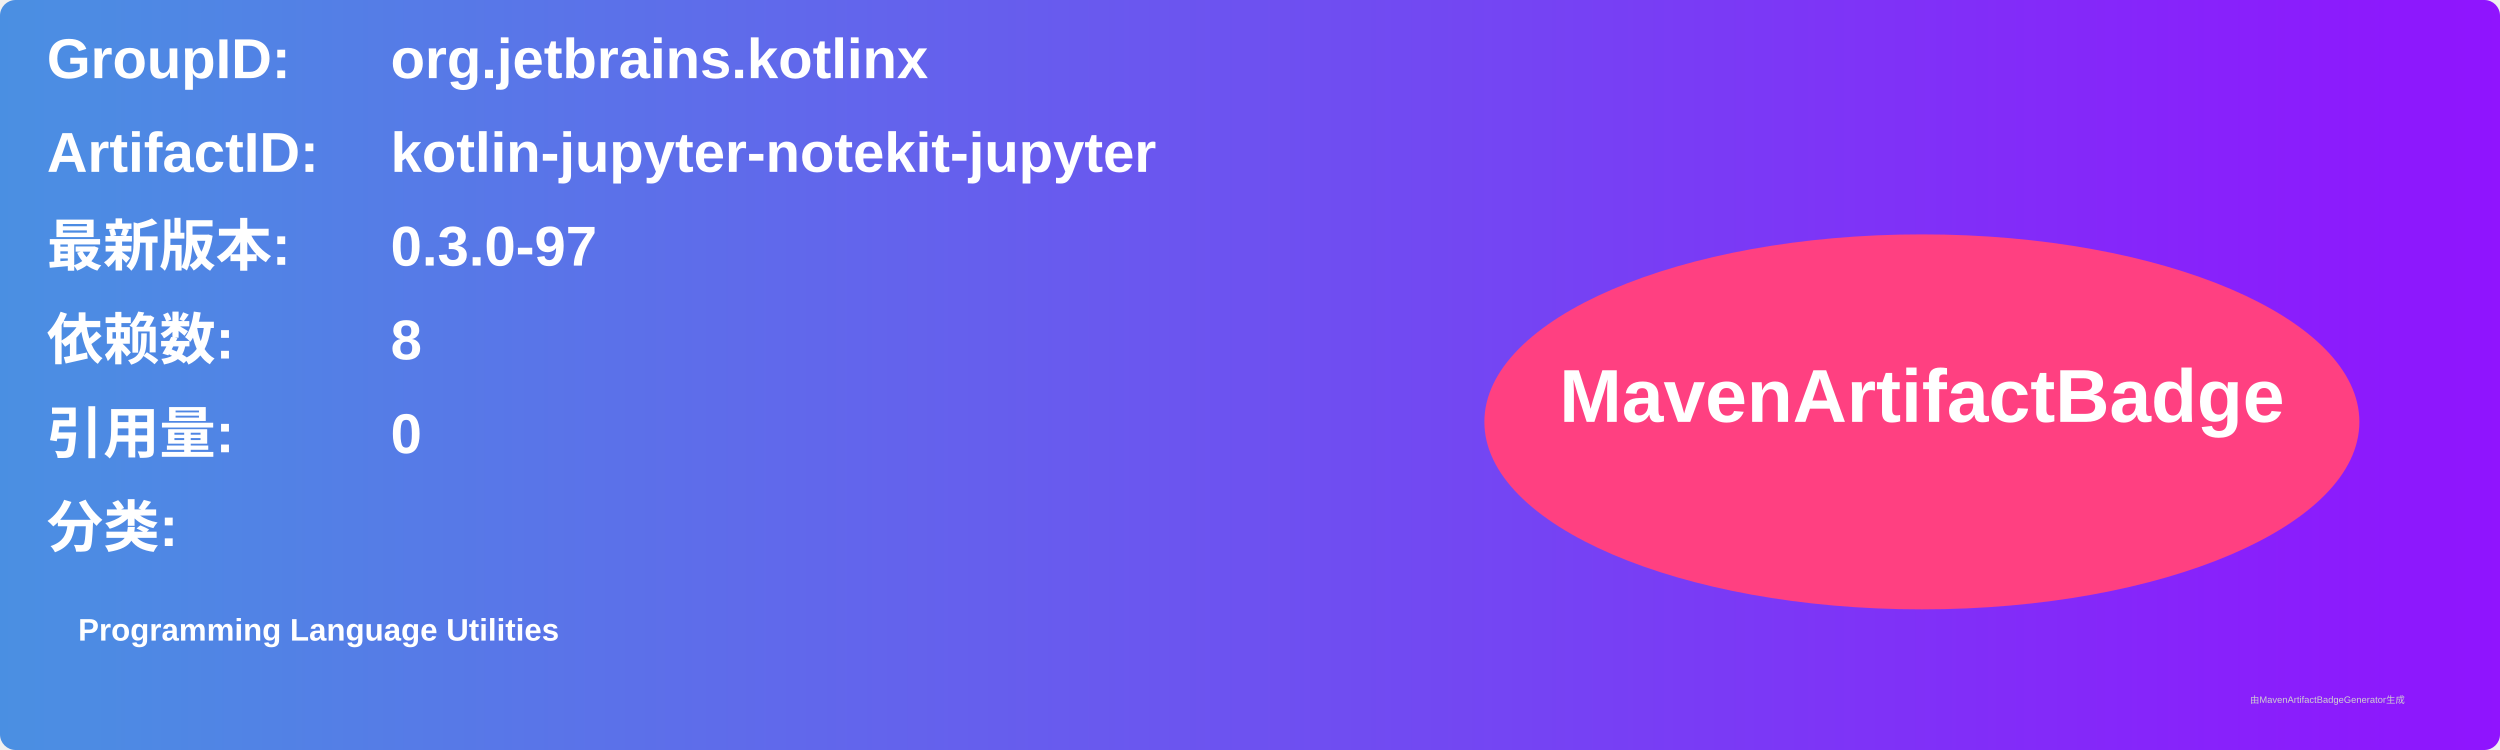
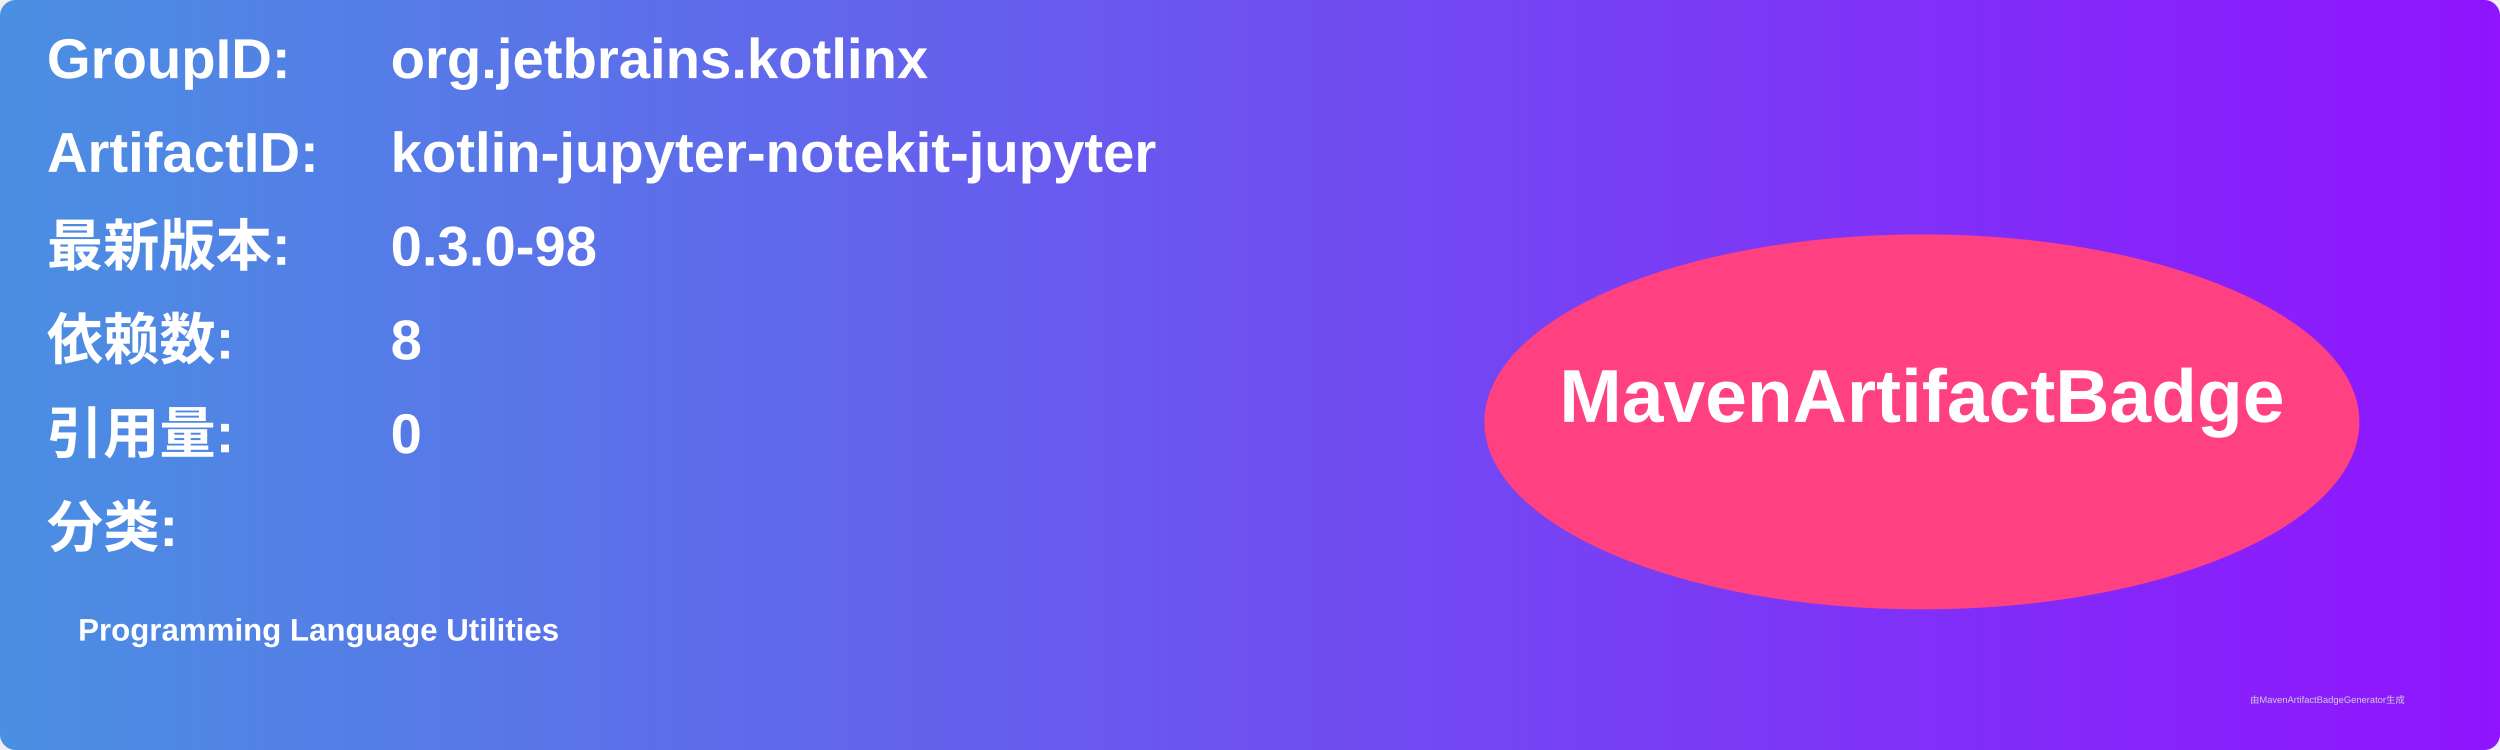
<svg xmlns="http://www.w3.org/2000/svg" width="800" height="240" viewBox="0 0 800 240">
  <linearGradient id="grad" x1="0%" y1="0%" x2="100%" y2="0%">
    <stop offset="0%" stop-color="#4a90e2" />
    <stop offset="100%" stop-color="#9013fe" />
  </linearGradient>
  <rect width="100%" height="100%" rx="5" ry="5" fill="url(#grad)" />
  <g transform="translate(15, 15)">
    <text x="0" y="10" font-family="Arial" font-size="18" fill="white" font-weight="bold" width="260">GroupID:</text>
    <text x="110" y="10" font-family="Arial" font-size="18" fill="white" font-weight="bold" width="460">org.jetbrains.kotlinx</text>
    <text x="0" y="40" font-family="Arial" font-size="18" fill="white" font-weight="bold" width="260">ArtifactID:</text>
    <text x="110" y="40" font-family="Arial" font-size="18" fill="white" font-weight="bold" width="460">kotlin-jupyter-notekit-jupyter</text>
    <text x="0" y="70" font-family="Arial" font-size="18" fill="white" font-weight="bold">最新版本:</text>
    <text x="110" y="70" font-family="Arial" font-size="18" fill="white" font-weight="bold">
-       <tspan font-weight="bold">0.3.0-97</tspan>
+       <tspan font-weight="bold">0.3.0-98</tspan>
    </text>
    <text x="0" y="100" font-family="Arial" font-size="18" fill="white" font-weight="bold">依赖数: </text>
    <text x="110" y="100" font-family="Arial" font-size="18" fill="white">
      <tspan font-weight="bold">8</tspan>
    </text>
    <text x="0" y="130" font-family="Arial" font-size="18" fill="white" font-weight="bold">引用量: </text>
    <text x="110" y="130" font-family="Arial" font-size="18" fill="white">
      <tspan font-weight="bold">0</tspan>
    </text>
    <text x="0" y="160" font-family="Arial" font-size="18" fill="white" font-weight="bold">分类:</text>
    <text x="10" y="190" font-family="Arial" font-size="10" fill="white">
      <tspan font-weight="bold">Programming Language Utilities</tspan>
    </text>
    <ellipse cx="600" cy="120" rx="140" ry="60" fill="#ff4081" />
    <text x="600" y="120" text-anchor="middle" font-family="Arial" font-size="24" fill="white" font-weight="bold">MavenArtifactBadge</text>
  </g>
  <text x="720" y="225" font-family="Arial" font-size="3" fill="#d0d0d0">由MavenArtifactBadgeGenerator生成</text>
</svg>
